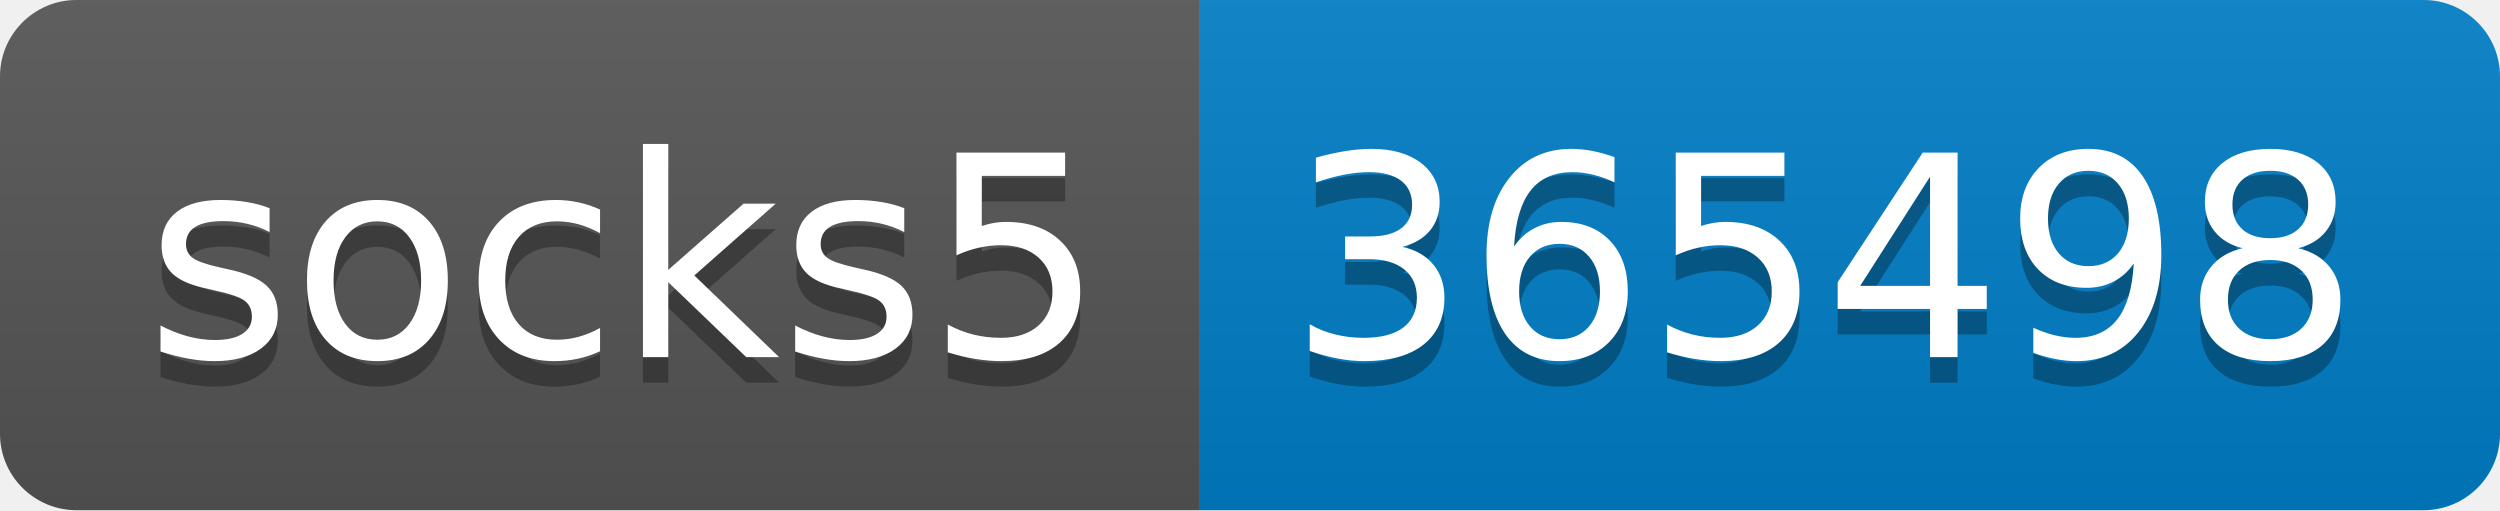
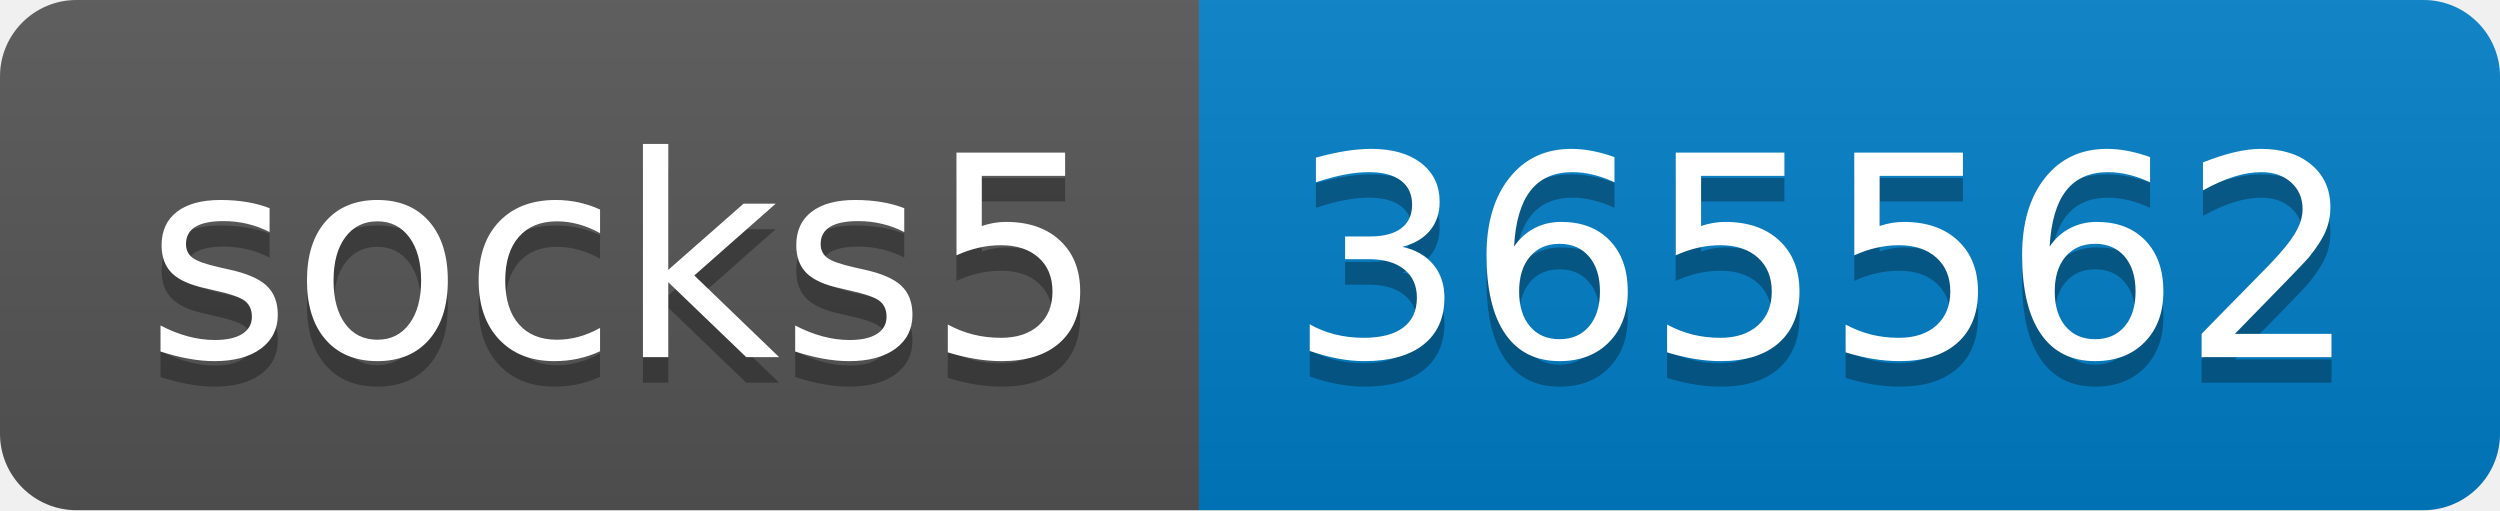
- <svg xmlns="http://www.w3.org/2000/svg" width="98" height="20" role="img" aria-label="socks5: 365498">
+ <svg xmlns="http://www.w3.org/2000/svg" width="98" height="20" role="img" aria-label="socks5: 365562">
  <linearGradient id="s" x2="0" y2="100%">
    <stop offset="0" stop-color="#bbb" stop-opacity=".1" />
    <stop offset="1" stop-opacity=".1" />
  </linearGradient>
  <clipPath id="r">
    <rect width="98" height="20" rx="3" fill="#fff" />
  </clipPath>
  <g clip-path="url(#r)">
    <rect width="47" height="20" fill="#555" />
    <rect x="47" width="51" height="20" fill="#007ec6" />
    <rect width="98" height="20" fill="url(#s)" />
  </g>
  <g fill="#fff" text-anchor="middle" font-family="Verdana,Geneva,DejaVu Sans,sans-serif" text-rendering="geometricPrecision" font-size="110">
    <text aria-hidden="true" x="245" y="150" fill="#010101" fill-opacity=".3" transform="scale(.1)" textLength="370">socks5</text>
    <text x="245" y="140" transform="scale(.1)" fill="#fff" textLength="370">socks5</text>
-     <text aria-hidden="true" x="715" y="150" fill="#010101" fill-opacity=".3" transform="scale(.1)" textLength="410">365498</text>
-     <text x="715" y="140" transform="scale(.1)" fill="#fff" textLength="410">365498</text>
+     <text aria-hidden="true" x="715" y="150" fill="#010101" fill-opacity=".3" transform="scale(.1)" textLength="410">365562</text>
+     <text x="715" y="140" transform="scale(.1)" fill="#fff" textLength="410">365562</text>
  </g>
</svg>
